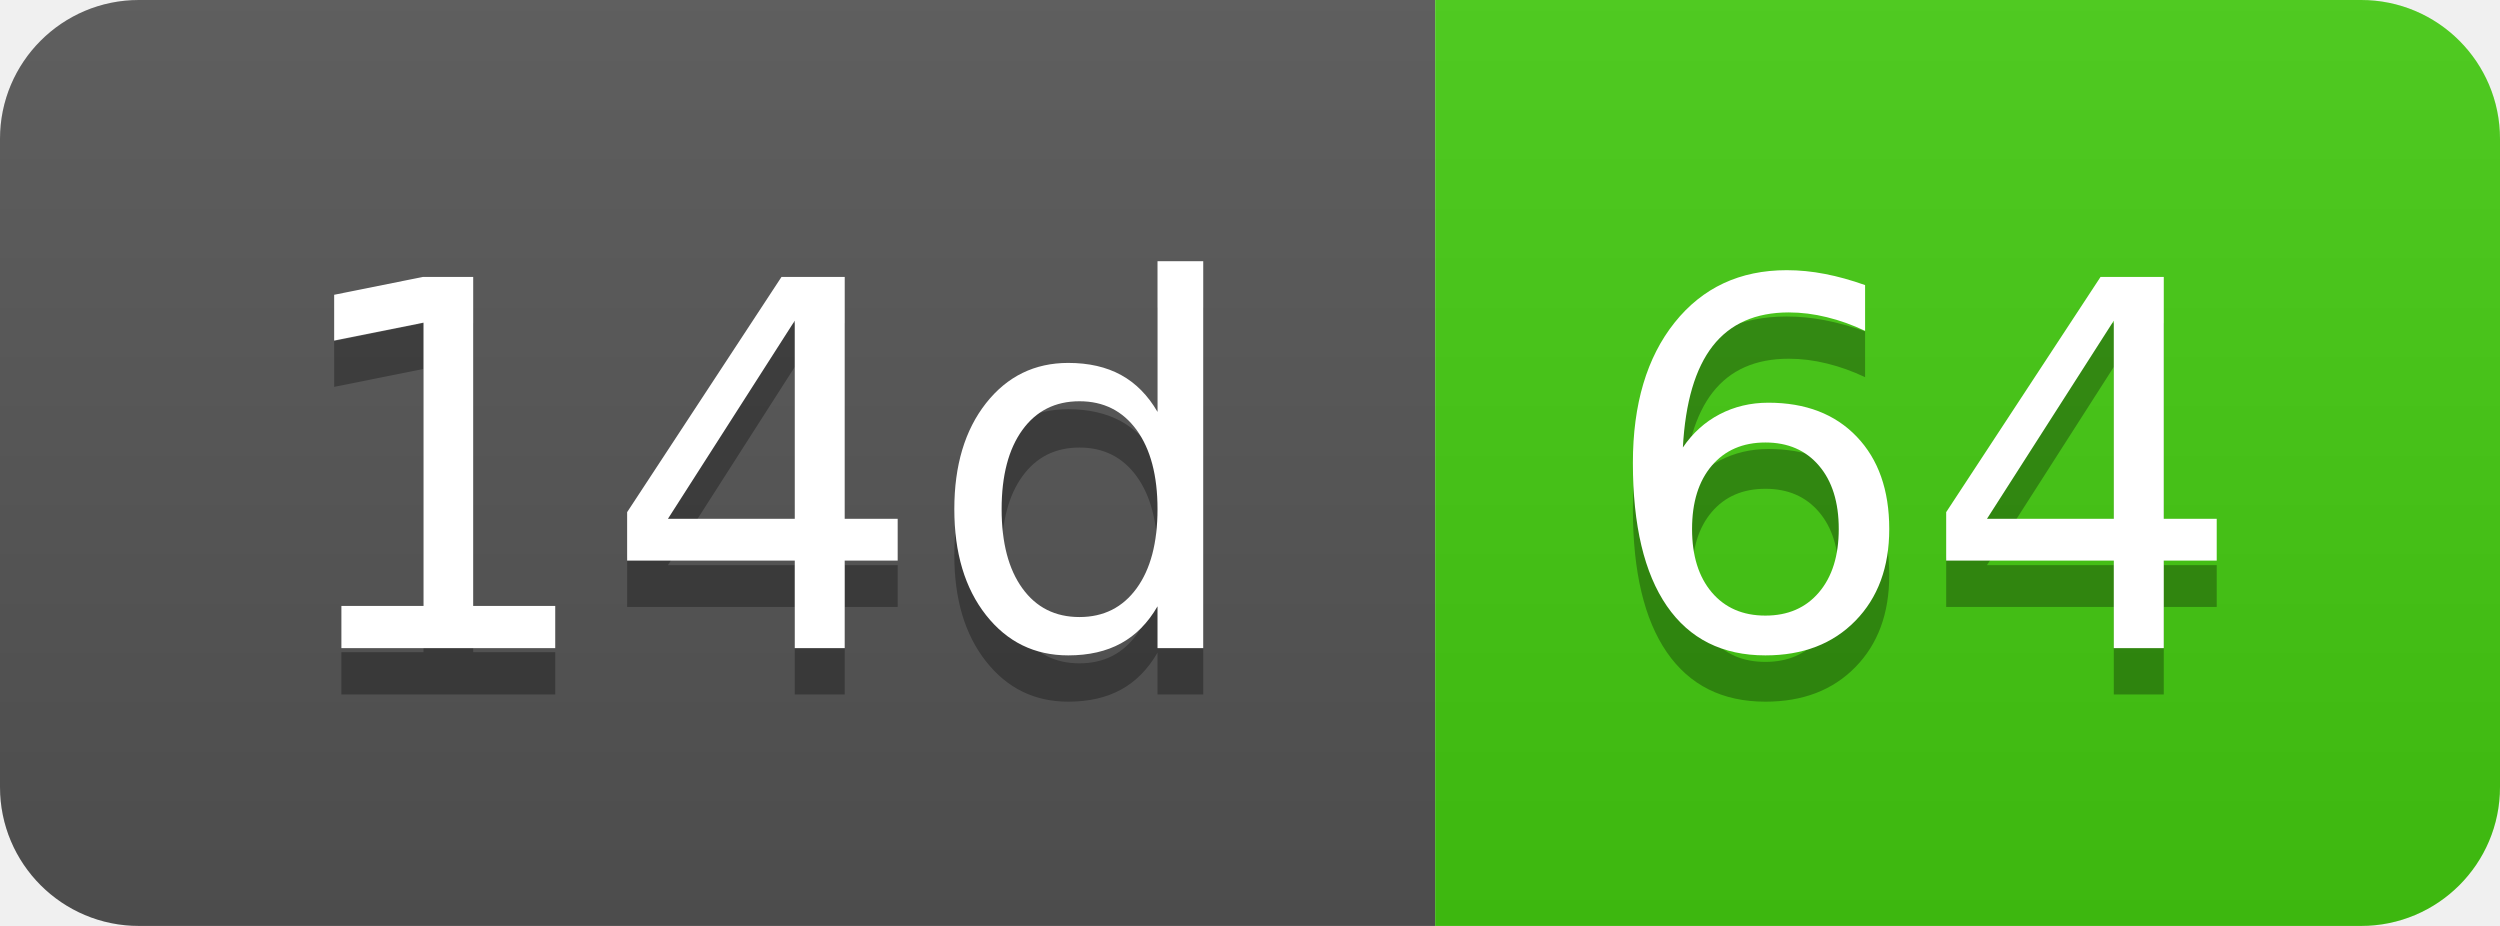
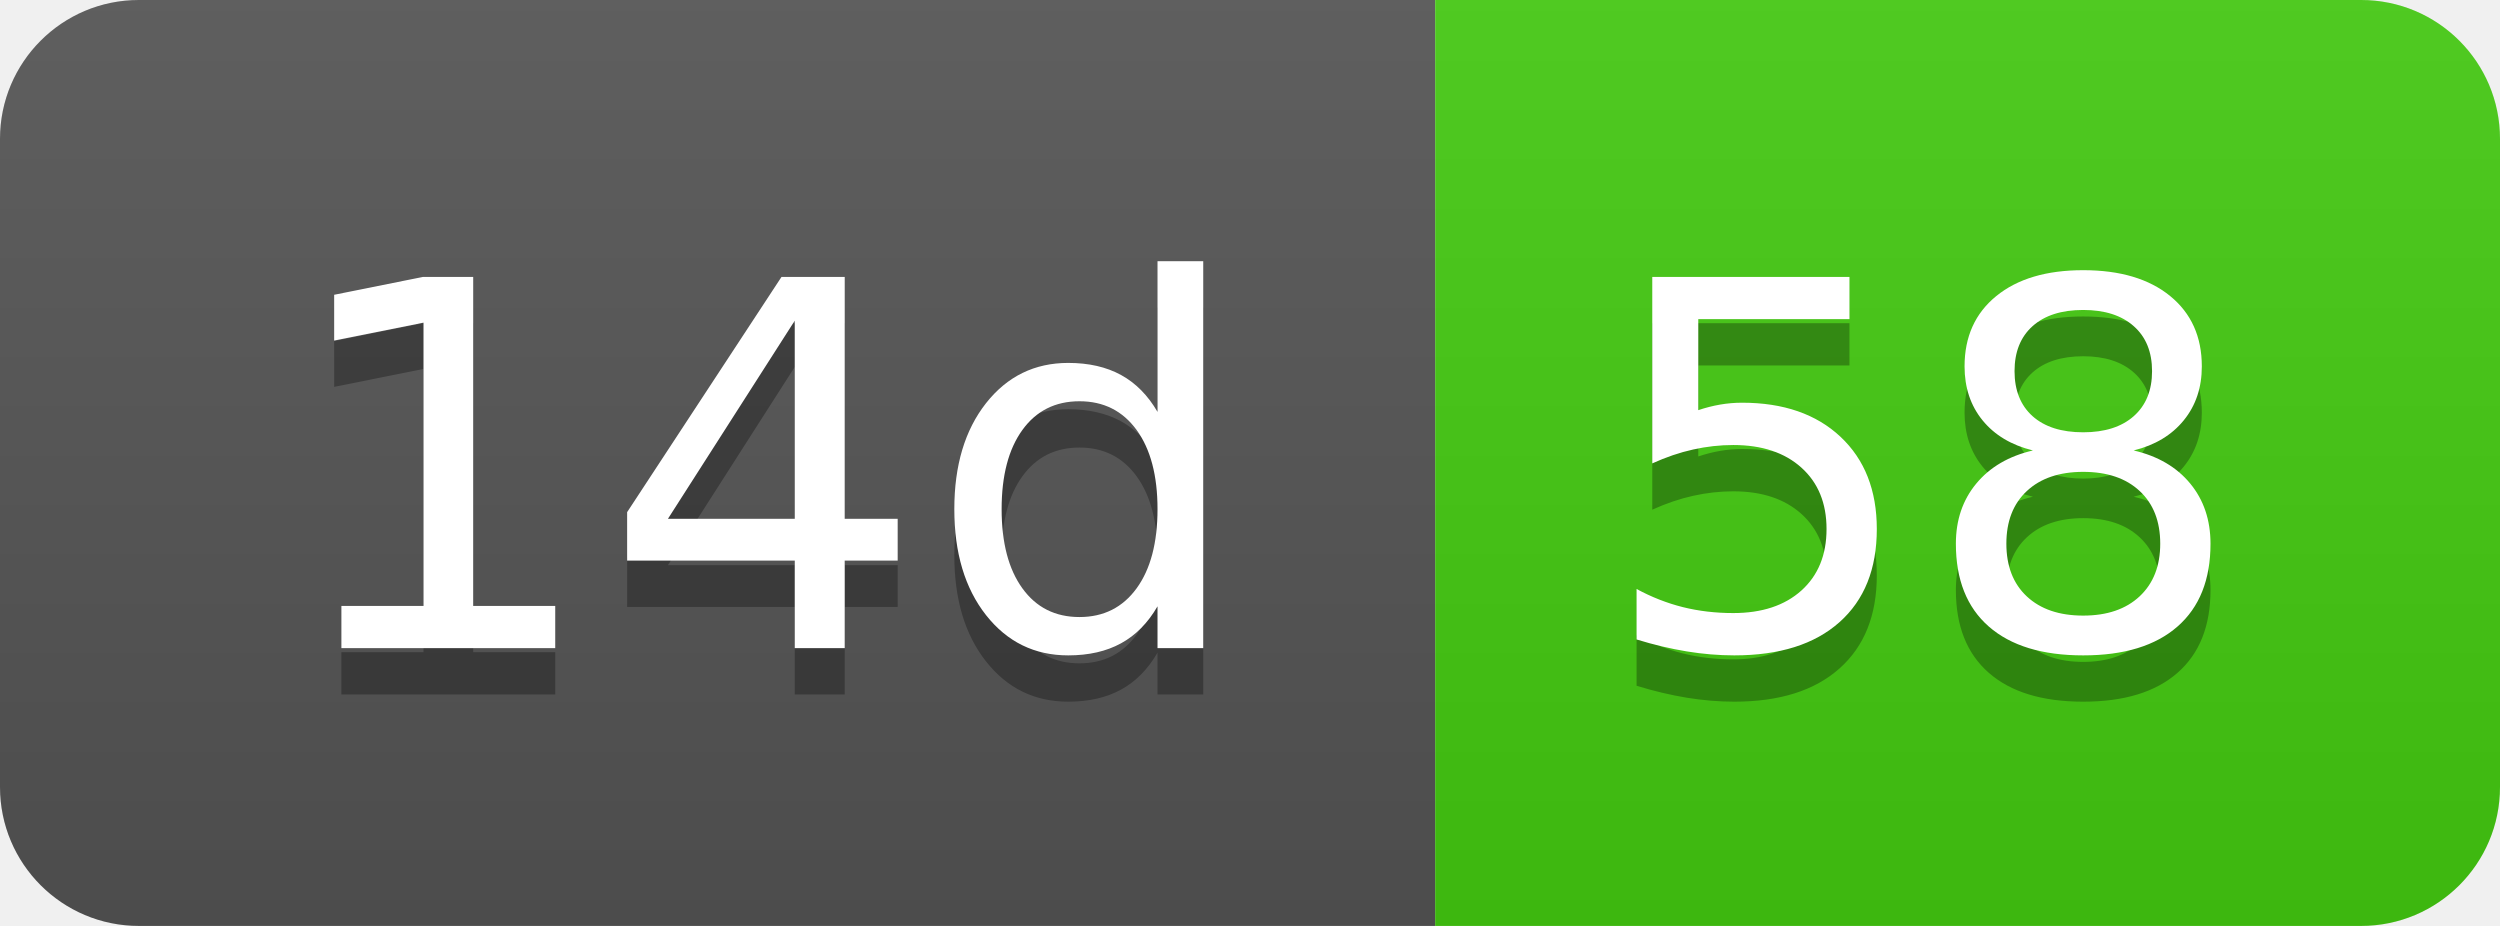
- <svg xmlns="http://www.w3.org/2000/svg" width="54" height="20" role="img" aria-label="14d: 64">
+ <svg xmlns="http://www.w3.org/2000/svg" width="54" height="20" role="img" aria-label="14d: 58">
  <linearGradient id="s" x2="0" y2="100%">
    <stop offset="0" stop-color="#bbb" stop-opacity=".1" />
    <stop offset="1" stop-opacity=".1" />
  </linearGradient>
  <clipPath id="r">
    <rect width="54" height="20" rx="3" fill="#fff" />
  </clipPath>
  <g clip-path="url(#r)">
    <rect width="31" height="20" fill="#555" />
    <rect x="31" width="23" height="20" fill="#4c1" />
    <rect width="54" height="20" fill="url(#s)" />
  </g>
  <g fill="#fff" text-anchor="middle" font-family="Verdana,Geneva,DejaVu Sans,sans-serif" text-rendering="geometricPrecision" font-size="110">
    <text aria-hidden="true" x="165" y="150" fill="#010101" fill-opacity=".3" transform="scale(.1)" textLength="210">14d</text>
    <text x="165" y="140" transform="scale(.1)" fill="#fff" textLength="210">14d</text>
-     <text aria-hidden="true" x="415" y="150" fill="#010101" fill-opacity=".3" transform="scale(.1)" textLength="130">64</text>
-     <text x="415" y="140" transform="scale(.1)" fill="#fff" textLength="130">64</text>
+     <text aria-hidden="true" x="415" y="150" fill="#010101" fill-opacity=".3" transform="scale(.1)" textLength="130">58</text>
+     <text x="415" y="140" transform="scale(.1)" fill="#fff" textLength="130">58</text>
  </g>
</svg>
